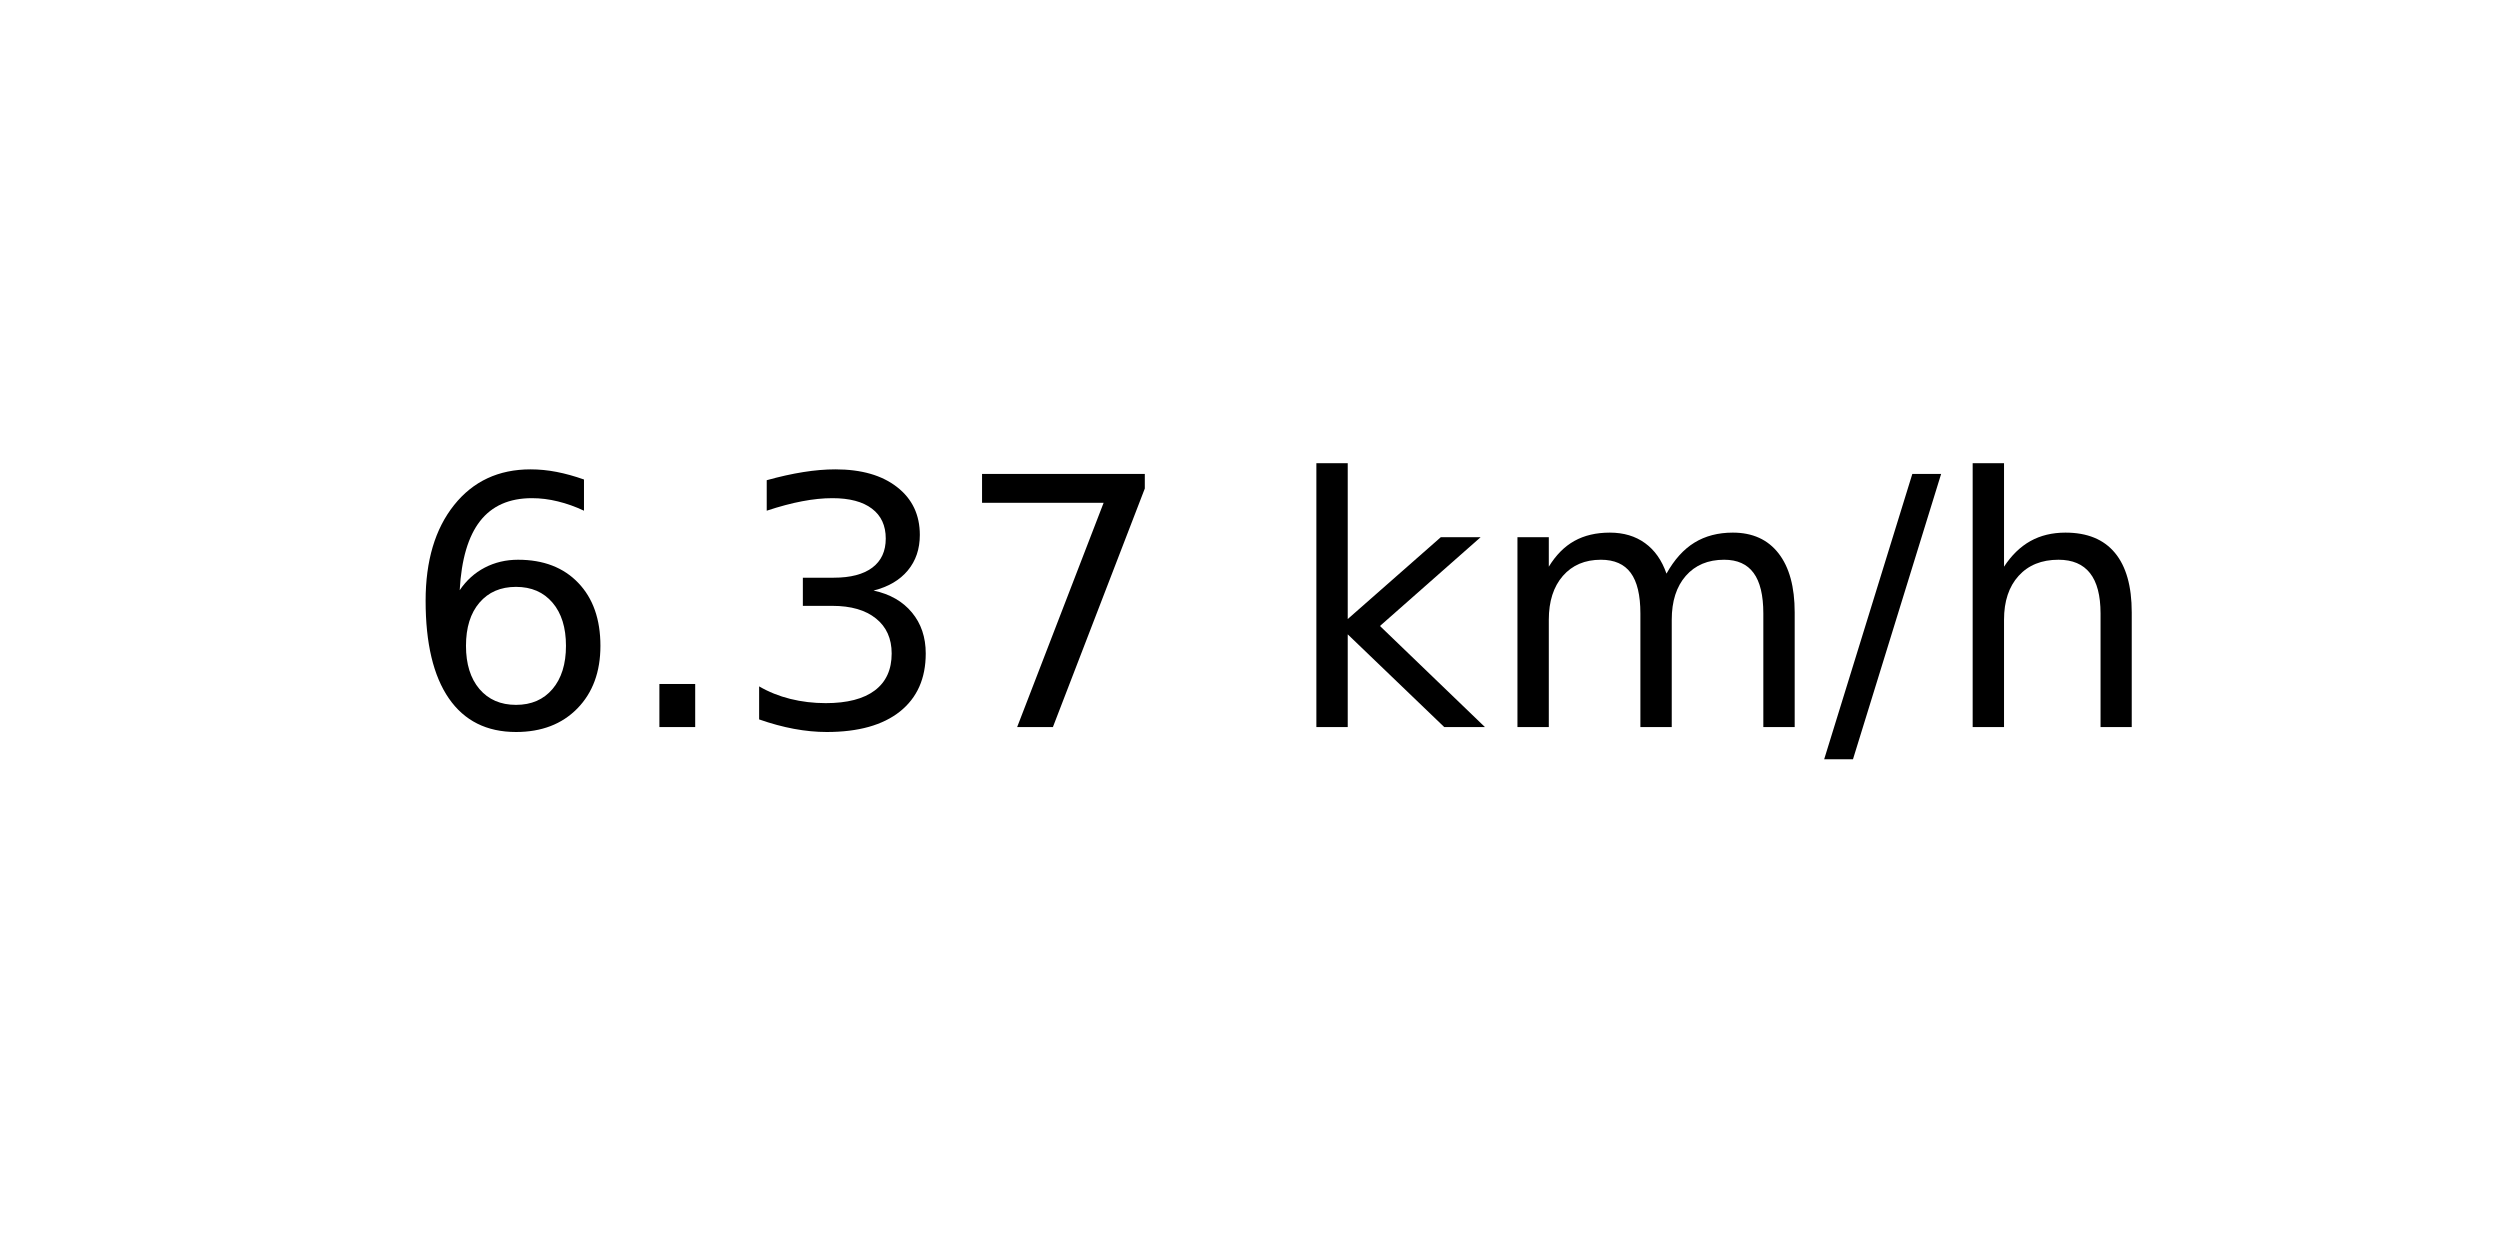
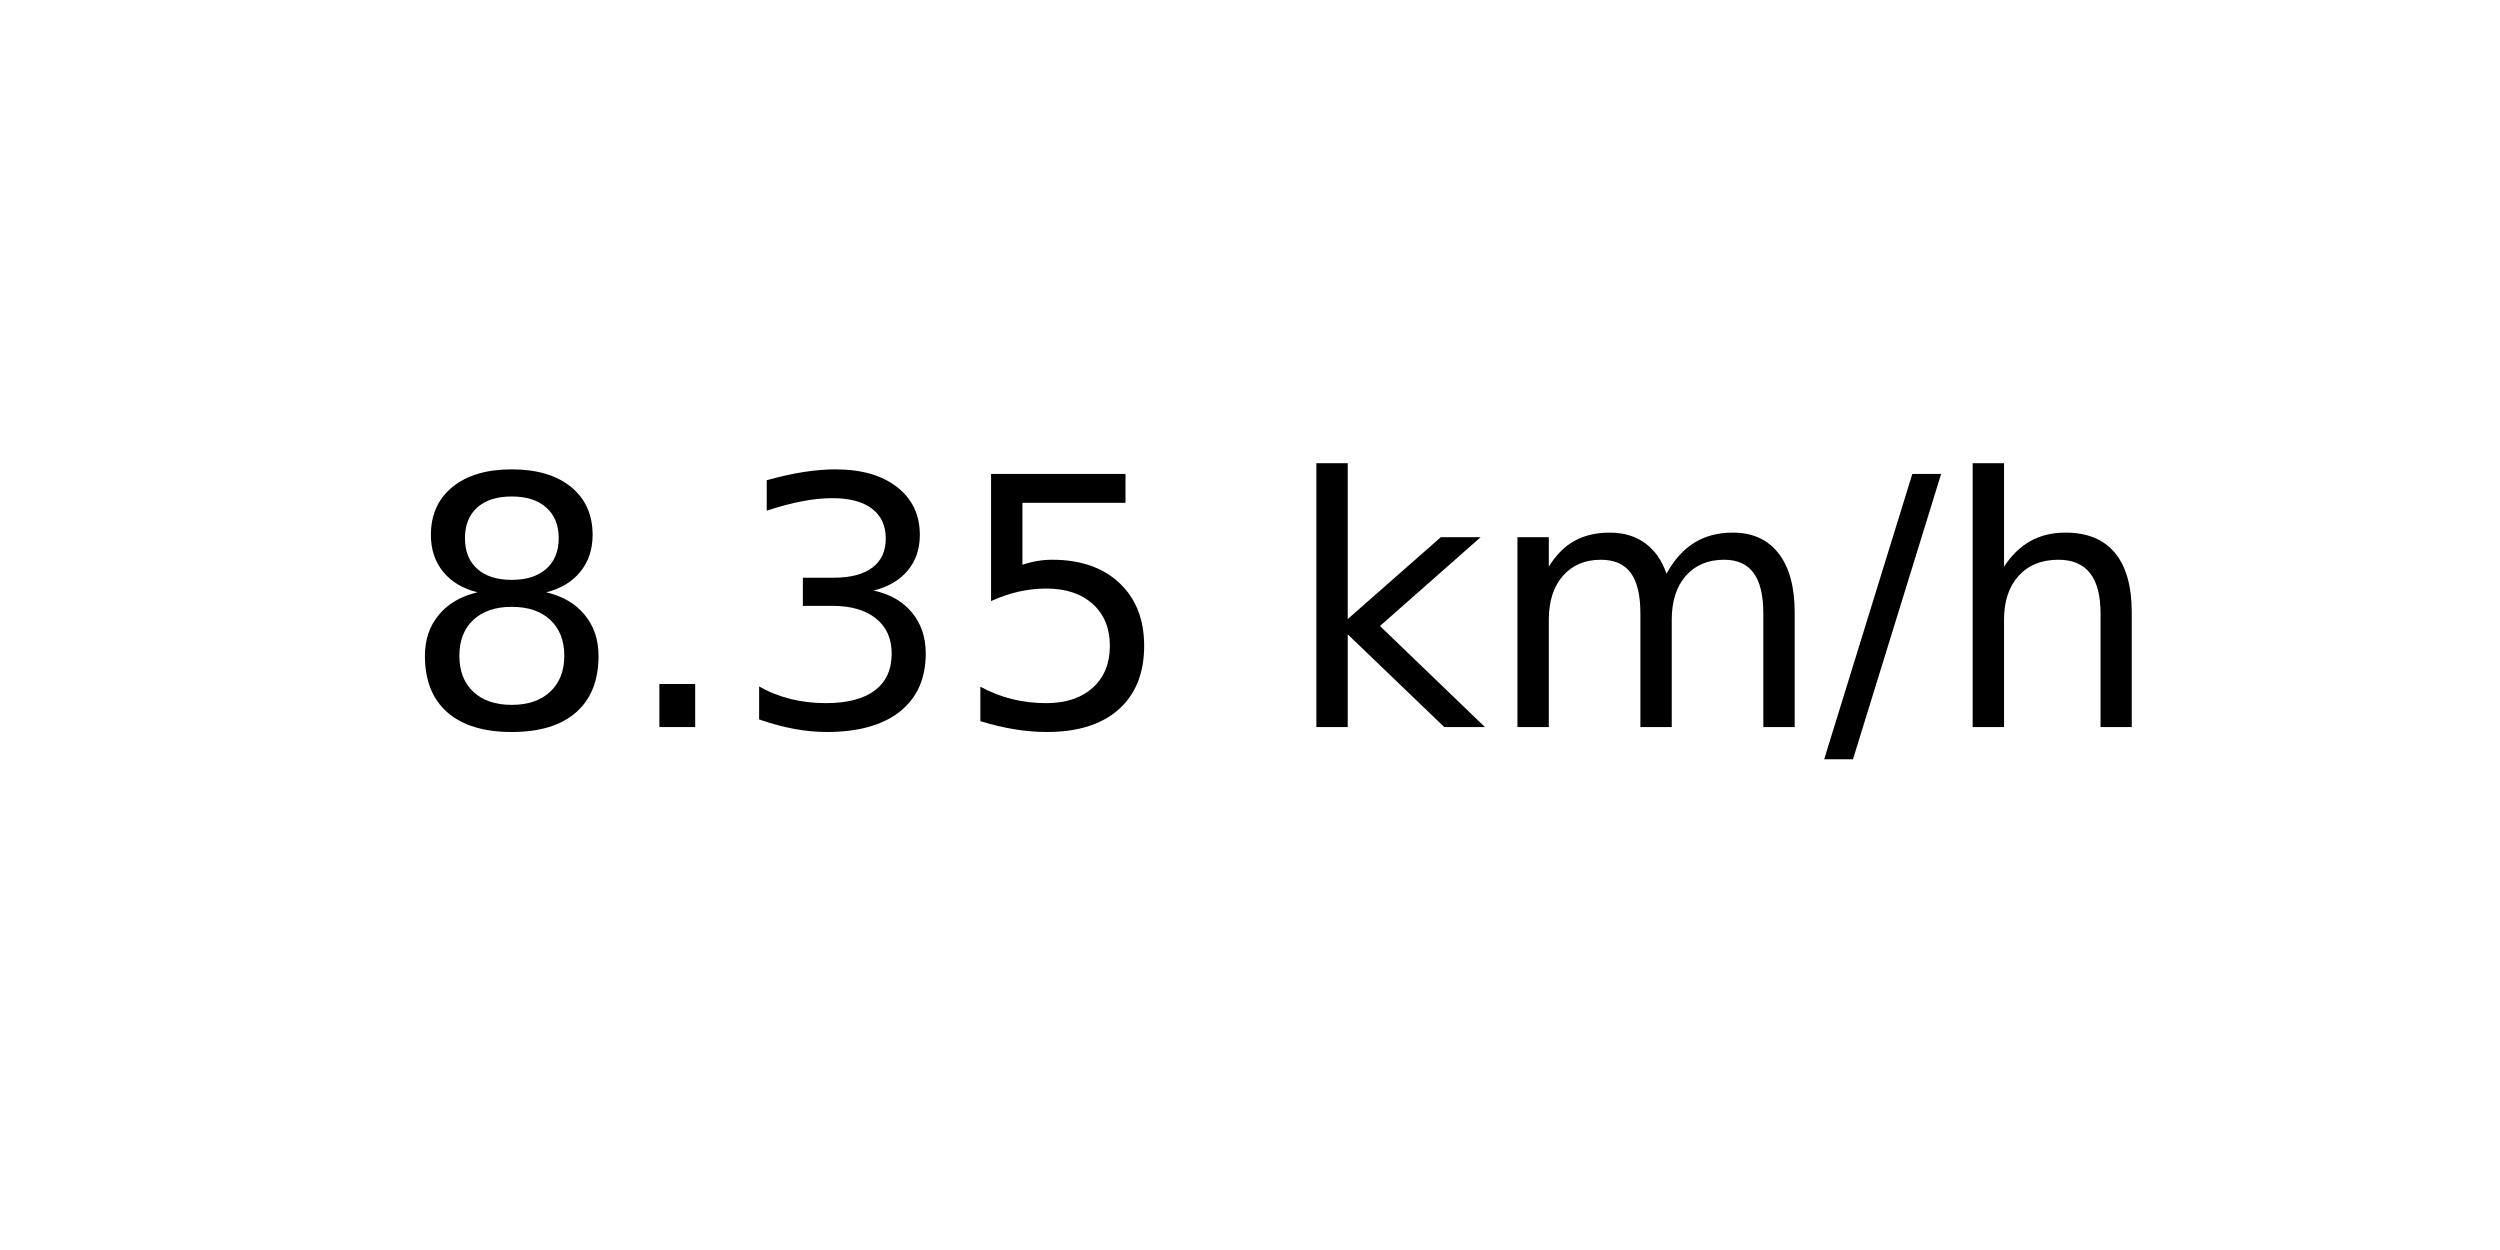
<svg xmlns="http://www.w3.org/2000/svg" xmlns:xlink="http://www.w3.org/1999/xlink" width="72pt" height="36pt" viewBox="0 0 72 36" version="1.1">
  <defs>
    <style type="text/css">*{stroke-linejoin: round; stroke-linecap: butt}</style>
  </defs>
  <g id="figure_1">
    <g id="axes_1">
      <g id="text_1">
        <g transform="translate(11.55937 20.93937) scale(0.1 -0.1)">
          <defs>
-             <path id="DejaVuSans-36" d="M 2113 2584  Q 1688 2584 1439 2293  Q 1191 2003 1191 1497  Q 1191 994 1439 701  Q 1688 409 2113 409  Q 2538 409 2786 701  Q 3034 994 3034 1497  Q 3034 2003 2786 2293  Q 2538 2584 2113 2584  z M 3366 4563  L 3366 3988  Q 3128 4100 2886 4159  Q 2644 4219 2406 4219  Q 1781 4219 1451 3797  Q 1122 3375 1075 2522  Q 1259 2794 1537 2939  Q 1816 3084 2150 3084  Q 2853 3084 3261 2657  Q 3669 2231 3669 1497  Q 3669 778 3244 343  Q 2819 -91 2113 -91  Q 1303 -91 875 529  Q 447 1150 447 2328  Q 447 3434 972 4092  Q 1497 4750 2381 4750  Q 2619 4750 2861 4703  Q 3103 4656 3366 4563  z " transform="scale(0.015625)" />
+             <path id="DejaVuSans-38" d="M 2034 2216  Q 1584 2216 1326 1975  Q 1069 1734 1069 1313  Q 1069 891 1326 650  Q 1584 409 2034 409  Q 2484 409 2743 651  Q 3003 894 3003 1313  Q 3003 1734 2745 1975  Q 2488 2216 2034 2216  z M 1403 2484  Q 997 2584 770 2862  Q 544 3141 544 3541  Q 544 4100 942 4425  Q 1341 4750 2034 4750  Q 2731 4750 3128 4425  Q 3525 4100 3525 3541  Q 3525 3141 3298 2862  Q 3072 2584 2669 2484  Q 3125 2378 3379 2068  Q 3634 1759 3634 1313  Q 3634 634 3220 271  Q 2806 -91 2034 -91  Q 1263 -91 848 271  Q 434 634 434 1313  Q 434 1759 690 2068  Q 947 2378 1403 2484  z M 1172 3481  Q 1172 3119 1398 2916  Q 1625 2713 2034 2713  Q 2441 2713 2670 2916  Q 2900 3119 2900 3481  Q 2900 3844 2670 4047  Q 2441 4250 2034 4250  Q 1625 4250 1398 4047  Q 1172 3844 1172 3481  z " transform="scale(0.015625)" />
            <path id="DejaVuSans-2e" d="M 684 794  L 1344 794  L 1344 0  L 684 0  L 684 794  z " transform="scale(0.015625)" />
            <path id="DejaVuSans-33" d="M 2597 2516  Q 3050 2419 3304 2112  Q 3559 1806 3559 1356  Q 3559 666 3084 287  Q 2609 -91 1734 -91  Q 1441 -91 1130 -33  Q 819 25 488 141  L 488 750  Q 750 597 1062 519  Q 1375 441 1716 441  Q 2309 441 2620 675  Q 2931 909 2931 1356  Q 2931 1769 2642 2001  Q 2353 2234 1838 2234  L 1294 2234  L 1294 2753  L 1863 2753  Q 2328 2753 2575 2939  Q 2822 3125 2822 3475  Q 2822 3834 2567 4026  Q 2313 4219 1838 4219  Q 1578 4219 1281 4162  Q 984 4106 628 3988  L 628 4550  Q 988 4650 1302 4700  Q 1616 4750 1894 4750  Q 2613 4750 3031 4423  Q 3450 4097 3450 3541  Q 3450 3153 3228 2886  Q 3006 2619 2597 2516  z " transform="scale(0.015625)" />
-             <path id="DejaVuSans-37" d="M 525 4666  L 3525 4666  L 3525 4397  L 1831 0  L 1172 0  L 2766 4134  L 525 4134  L 525 4666  z " transform="scale(0.015625)" />
+             <path id="DejaVuSans-35" d="M 691 4666  L 3169 4666  L 3169 4134  L 1269 4134  L 1269 2991  Q 1406 3038 1543 3061  Q 1681 3084 1819 3084  Q 2600 3084 3056 2656  Q 3513 2228 3513 1497  Q 3513 744 3044 326  Q 2575 -91 1722 -91  Q 1428 -91 1123 -41  Q 819 9 494 109  L 494 744  Q 775 591 1075 516  Q 1375 441 1709 441  Q 2250 441 2565 725  Q 2881 1009 2881 1497  Q 2881 1984 2565 2268  Q 2250 2553 1709 2553  Q 1456 2553 1204 2497  Q 953 2441 691 2322  L 691 4666  z " transform="scale(0.015625)" />
            <path id="DejaVuSans-20" transform="scale(0.015625)" />
            <path id="DejaVuSans-6b" d="M 581 4863  L 1159 4863  L 1159 1991  L 2875 3500  L 3609 3500  L 1753 1863  L 3688 0  L 2938 0  L 1159 1709  L 1159 0  L 581 0  L 581 4863  z " transform="scale(0.015625)" />
            <path id="DejaVuSans-6d" d="M 3328 2828  Q 3544 3216 3844 3400  Q 4144 3584 4550 3584  Q 5097 3584 5394 3201  Q 5691 2819 5691 2113  L 5691 0  L 5113 0  L 5113 2094  Q 5113 2597 4934 2840  Q 4756 3084 4391 3084  Q 3944 3084 3684 2787  Q 3425 2491 3425 1978  L 3425 0  L 2847 0  L 2847 2094  Q 2847 2600 2669 2842  Q 2491 3084 2119 3084  Q 1678 3084 1418 2786  Q 1159 2488 1159 1978  L 1159 0  L 581 0  L 581 3500  L 1159 3500  L 1159 2956  Q 1356 3278 1631 3431  Q 1906 3584 2284 3584  Q 2666 3584 2933 3390  Q 3200 3197 3328 2828  z " transform="scale(0.015625)" />
            <path id="DejaVuSans-2f" d="M 1625 4666  L 2156 4666  L 531 -594  L 0 -594  L 1625 4666  z " transform="scale(0.015625)" />
            <path id="DejaVuSans-68" d="M 3513 2113  L 3513 0  L 2938 0  L 2938 2094  Q 2938 2591 2744 2837  Q 2550 3084 2163 3084  Q 1697 3084 1428 2787  Q 1159 2491 1159 1978  L 1159 0  L 581 0  L 581 4863  L 1159 4863  L 1159 2956  Q 1366 3272 1645 3428  Q 1925 3584 2291 3584  Q 2894 3584 3203 3211  Q 3513 2838 3513 2113  z " transform="scale(0.015625)" />
          </defs>
-           <use xlink:href="#DejaVuSans-36" />
+           <use xlink:href="#DejaVuSans-38" />
          <use xlink:href="#DejaVuSans-2e" x="63.623" />
          <use xlink:href="#DejaVuSans-33" x="95.41" />
-           <use xlink:href="#DejaVuSans-37" x="159.033" />
+           <use xlink:href="#DejaVuSans-35" x="159.033" />
          <use xlink:href="#DejaVuSans-20" x="222.656" />
          <use xlink:href="#DejaVuSans-6b" x="254.443" />
          <use xlink:href="#DejaVuSans-6d" x="312.354" />
          <use xlink:href="#DejaVuSans-2f" x="409.766" />
          <use xlink:href="#DejaVuSans-68" x="443.457" />
        </g>
      </g>
    </g>
  </g>
</svg>
